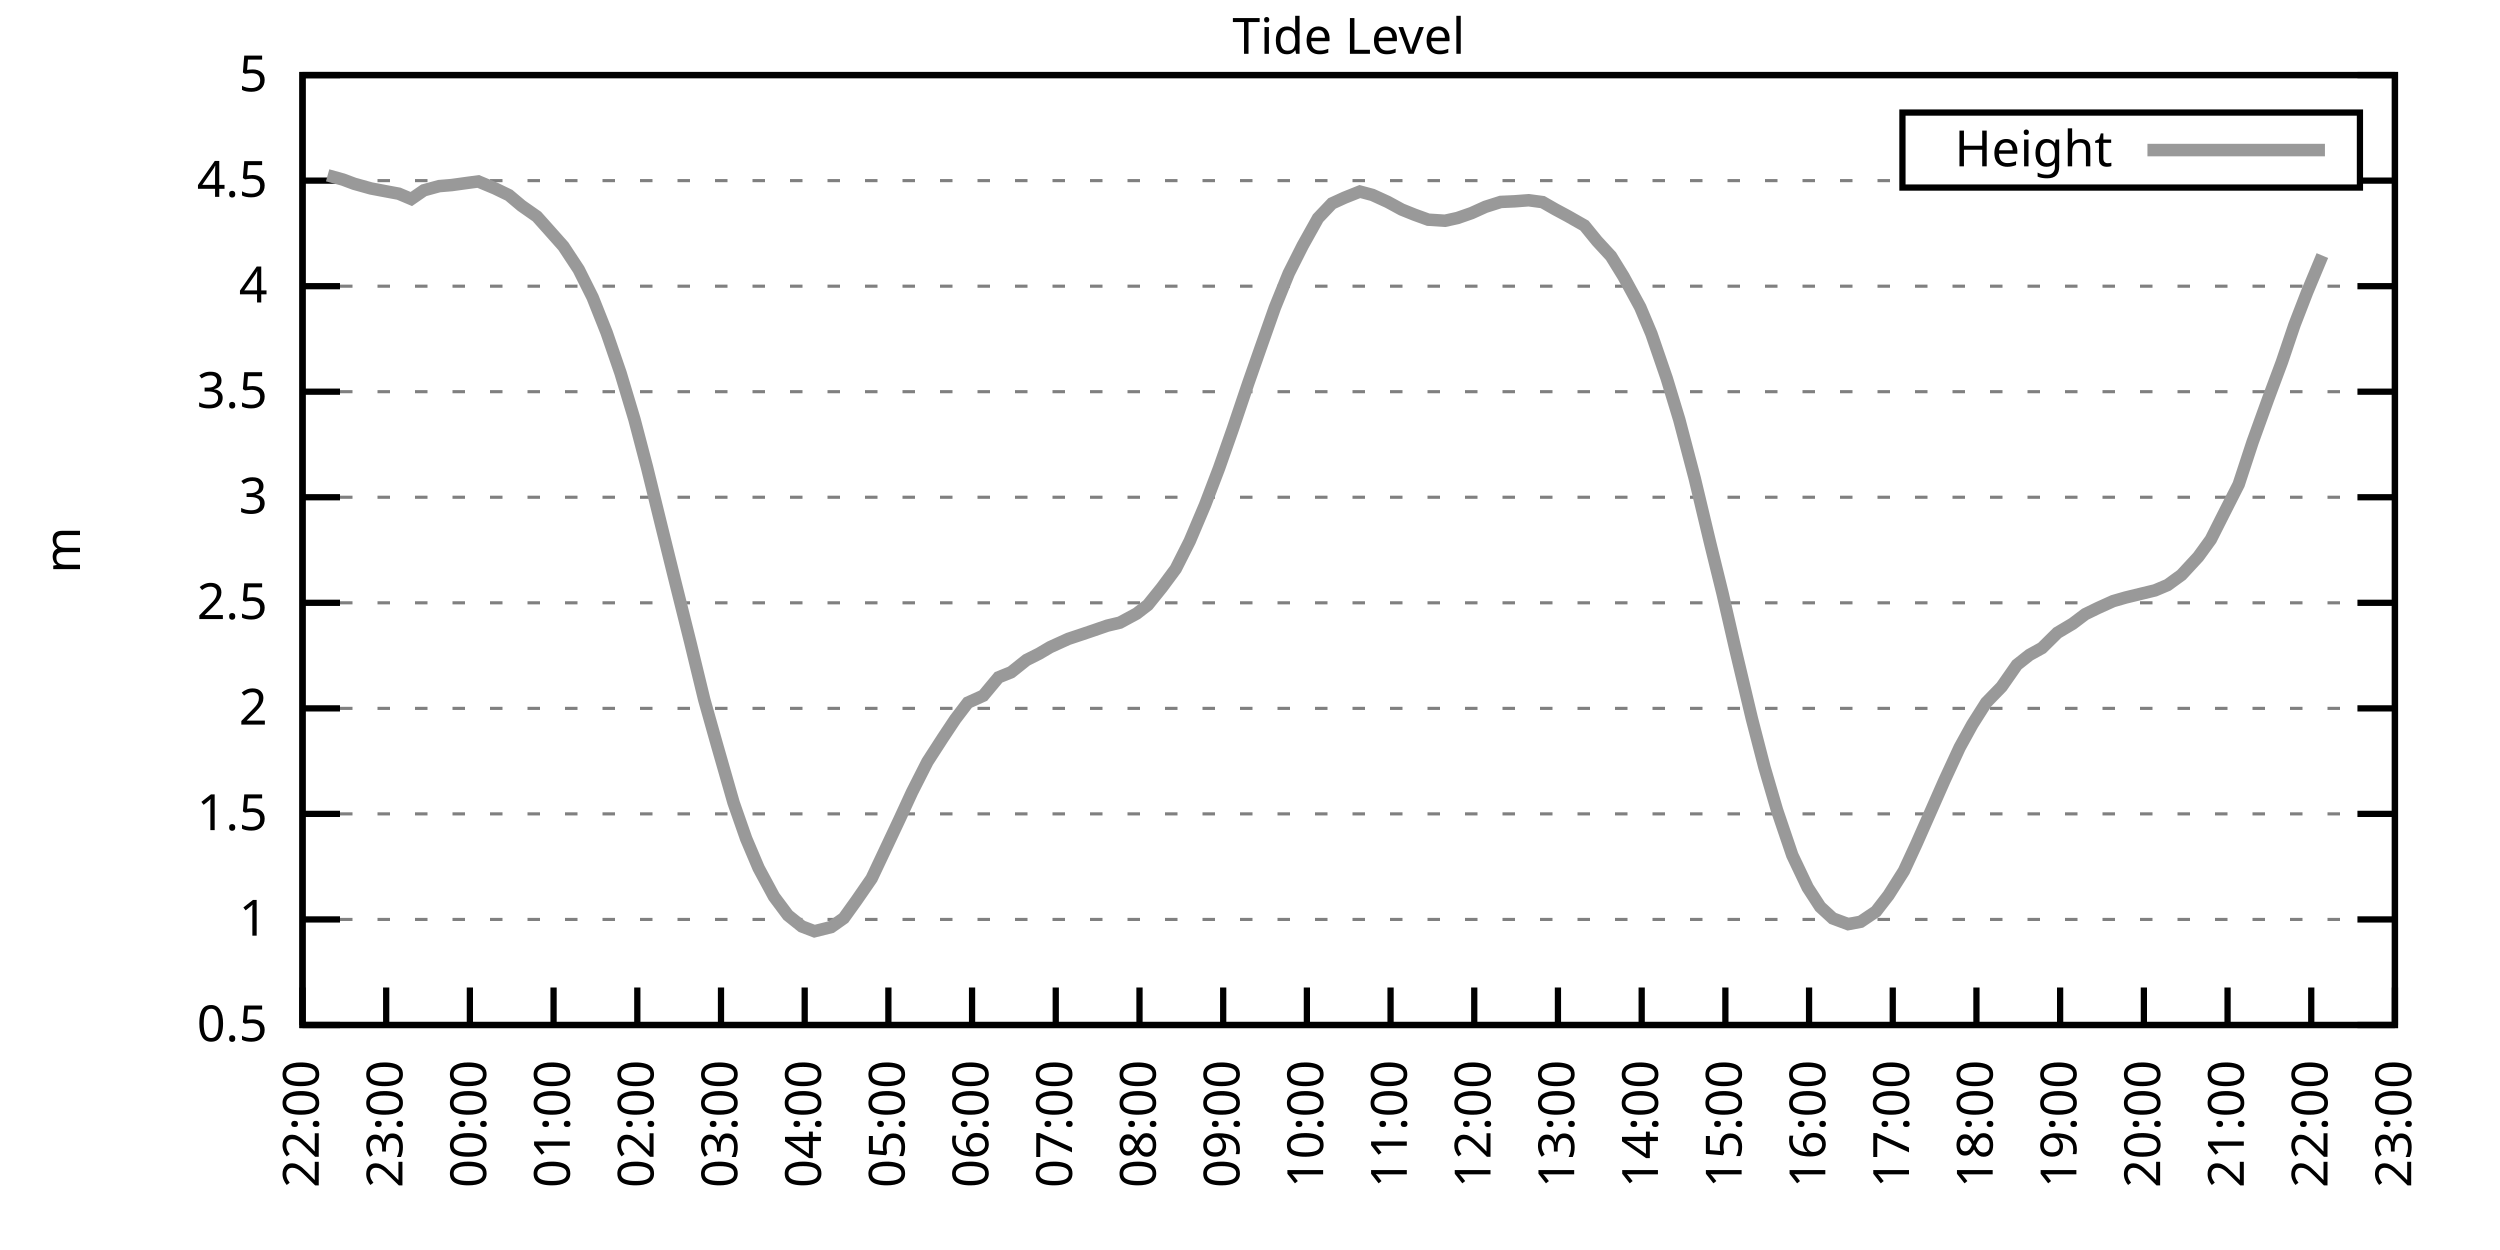
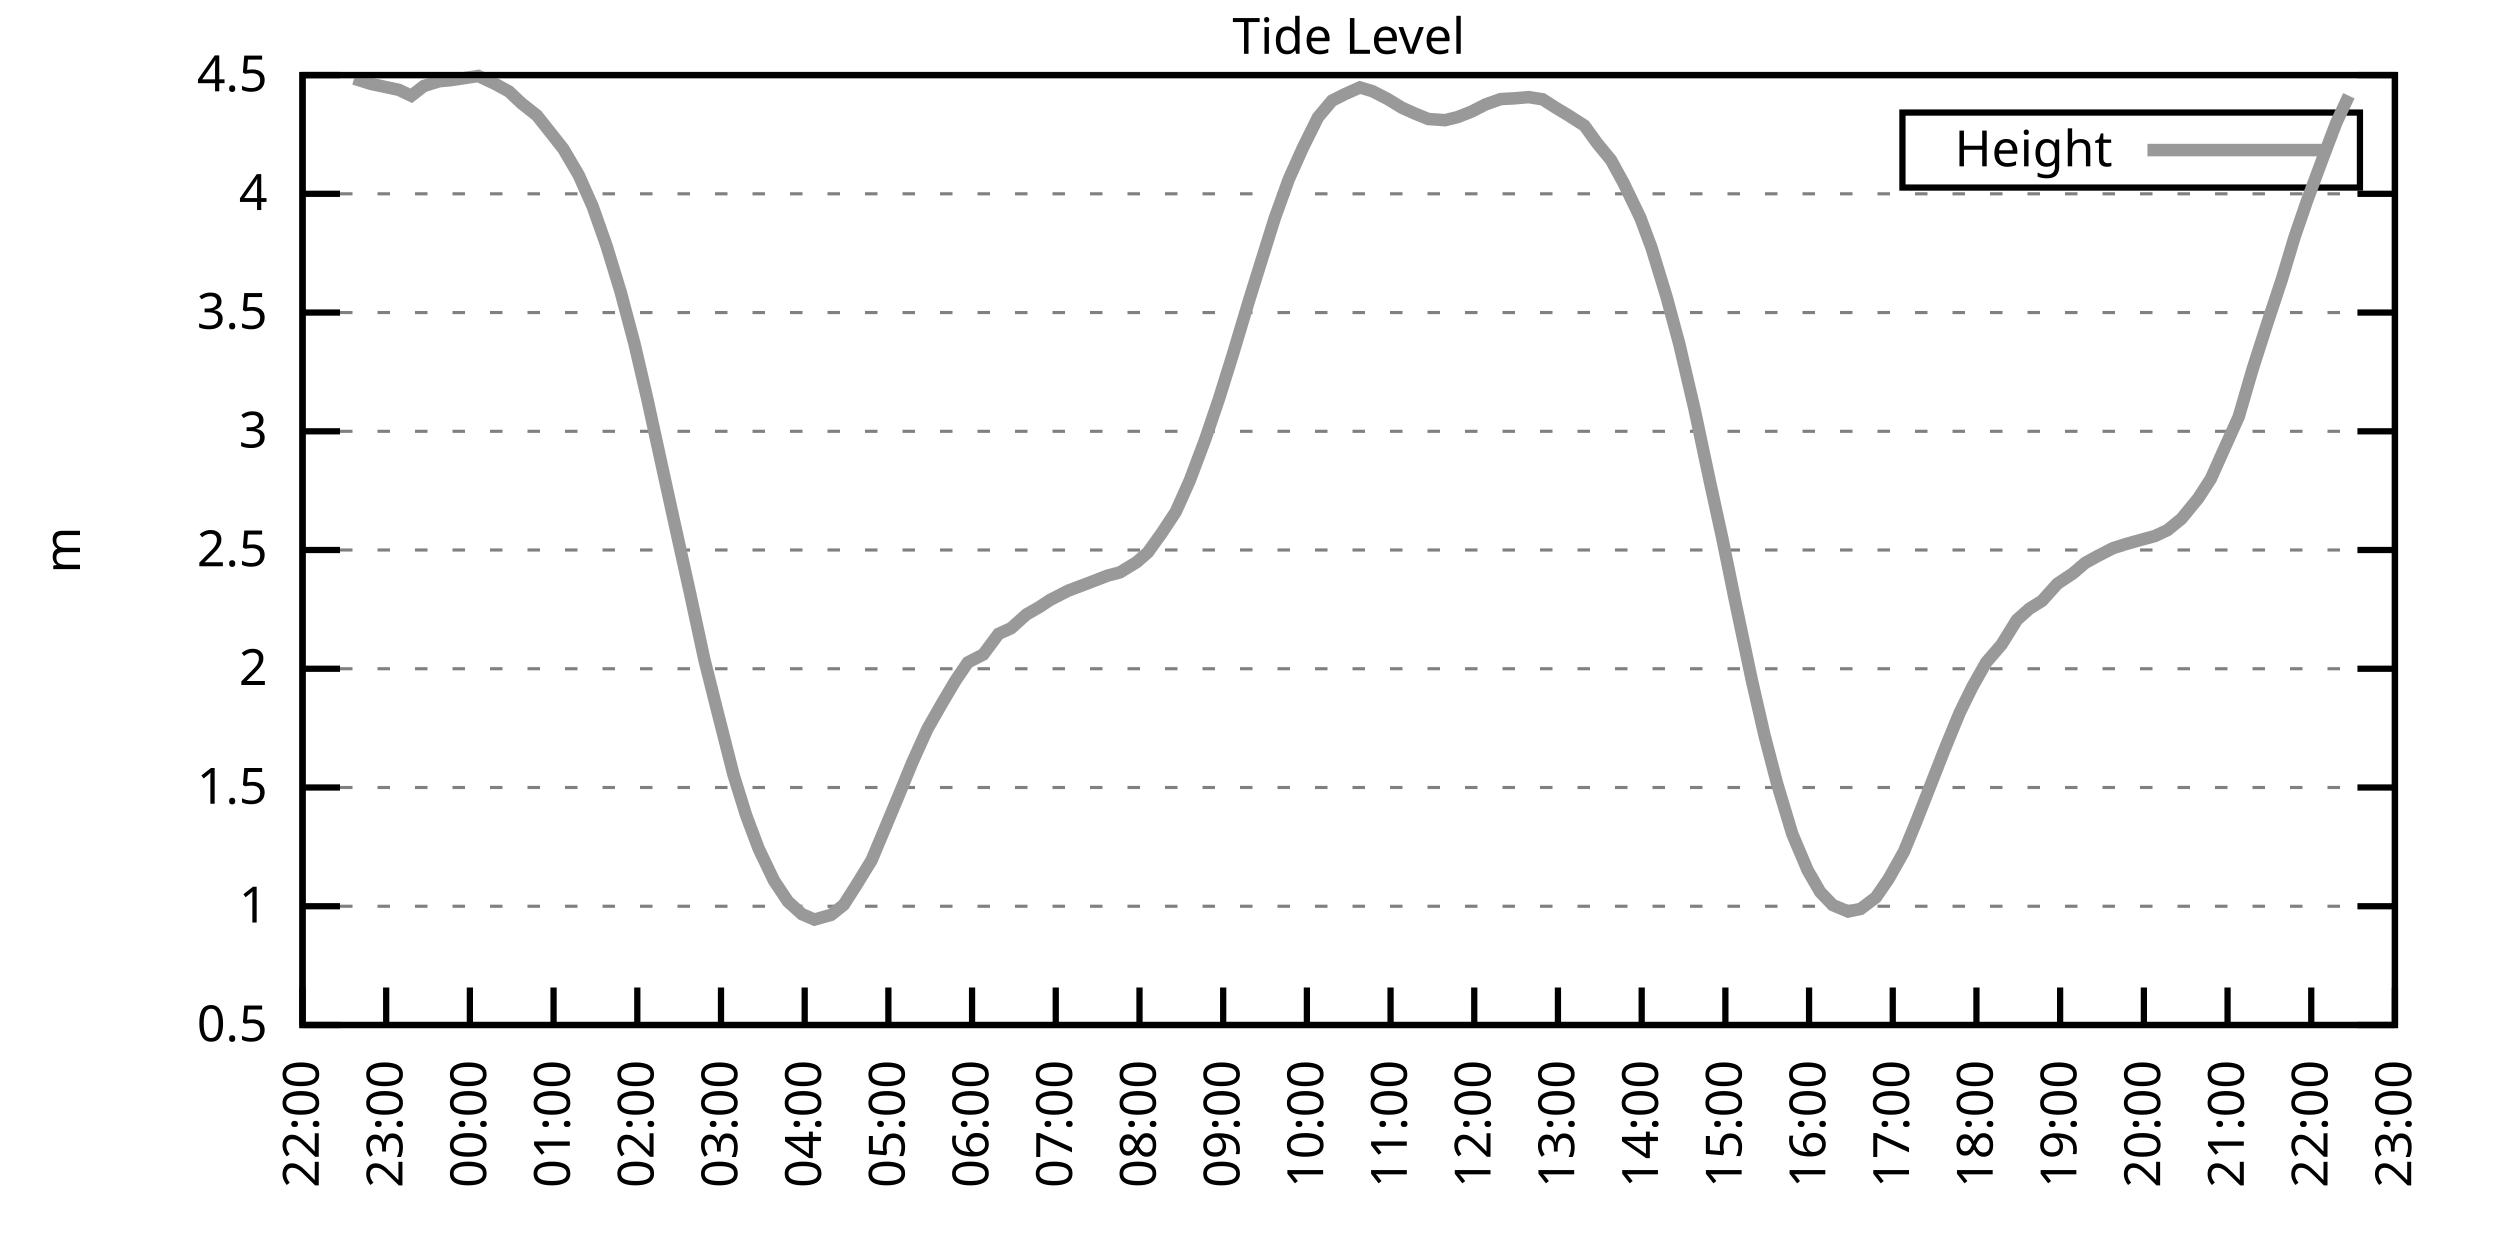
<svg xmlns="http://www.w3.org/2000/svg" xmlns:xlink="http://www.w3.org/1999/xlink" width="400" height="200" viewBox="0 0 400 200">
  <g id="gnuplot_canvas">
    <rect x="0" y="0" width="400" height="200" fill="none" />
    <defs>
      <circle id="gpDot" r="0.5" stroke-width="0.5" stroke="currentColor" />
      <path id="gpPt0" stroke-width="0.333" stroke="currentColor" d="M-1,0 h2 M0,-1 v2" />
      <path id="gpPt1" stroke-width="0.333" stroke="currentColor" d="M-1,-1 L1,1 M1,-1 L-1,1" />
      <path id="gpPt2" stroke-width="0.333" stroke="currentColor" d="M-1,0 L1,0 M0,-1 L0,1 M-1,-1 L1,1 M-1,1 L1,-1" />
      <rect id="gpPt3" stroke-width="0.333" stroke="currentColor" x="-1" y="-1" width="2" height="2" />
      <rect id="gpPt4" stroke-width="0.333" stroke="currentColor" fill="currentColor" x="-1" y="-1" width="2" height="2" />
      <circle id="gpPt5" stroke-width="0.333" stroke="currentColor" cx="0" cy="0" r="1" />
      <use xlink:href="#gpPt5" id="gpPt6" fill="currentColor" stroke="none" />
      <path id="gpPt7" stroke-width="0.333" stroke="currentColor" d="M0,-1.33 L-1.33,0.67 L1.33,0.67 z" />
      <use xlink:href="#gpPt7" id="gpPt8" fill="currentColor" stroke="none" />
      <use xlink:href="#gpPt7" id="gpPt9" stroke="currentColor" transform="rotate(180)" />
      <use xlink:href="#gpPt9" id="gpPt10" fill="currentColor" stroke="none" />
      <use xlink:href="#gpPt3" id="gpPt11" stroke="currentColor" transform="rotate(45)" />
      <use xlink:href="#gpPt11" id="gpPt12" fill="currentColor" stroke="none" />
      <path id="gpPt13" stroke-width="0.333" stroke="currentColor" d="M0,1.330 L1.265,0.411 L0.782,-1.067 L-0.782,-1.076 L-1.265,0.411 z" />
      <use xlink:href="#gpPt13" id="gpPt14" fill="currentColor" stroke="none" />
      <filter id="textbox" filterUnits="objectBoundingBox" x="0" y="0" height="1" width="1">
        <feFlood flood-color="white" flood-opacity="1" result="bgnd" />
        <feComposite in="SourceGraphic" in2="bgnd" operator="atop" />
      </filter>
      <filter id="greybox" filterUnits="objectBoundingBox" x="0" y="0" height="1" width="1">
        <feFlood flood-color="lightgrey" flood-opacity="1" result="grey" />
        <feComposite in="SourceGraphic" in2="grey" operator="atop" />
      </filter>
    </defs>
    <g fill="none" color="white" stroke="currentColor" stroke-width="1.00" stroke-linecap="butt" stroke-linejoin="miter">
</g>
    <g fill="none" color="black" stroke="currentColor" stroke-width="1.00" stroke-linecap="butt" stroke-linejoin="miter">
      <g stroke="none" shape-rendering="crispEdges">
        <polygon fill="rgb(255, 255, 255)" points="48.40,164.00 383.18,164.00 383.18,12.02 48.40,12.02 " />
      </g>
    </g>
    <g fill="none" color="black" stroke="currentColor" stroke-width="1.00" stroke-linecap="butt" stroke-linejoin="miter">
</g>
    <g fill="none" color="black" stroke="black" stroke-width="0.50" stroke-linecap="butt" stroke-linejoin="miter">
</g>
    <g fill="none" color="gray" stroke="currentColor" stroke-width="0.50" stroke-linecap="butt" stroke-linejoin="miter">
      <path stroke="gray" stroke-dasharray="2,4" class="gridline" d="M48.40,164.00 L383.19,164.00  " />
    </g>
    <g fill="none" color="gray" stroke="gray" stroke-width="1.00" stroke-linecap="butt" stroke-linejoin="miter">
</g>
    <g fill="none" color="black" stroke="currentColor" stroke-width="1.00" stroke-linecap="butt" stroke-linejoin="miter">
      <path stroke="black" d="M48.40,164.00 L54.40,164.00 M383.19,164.00 L377.19,164.00  " />
      <g transform="translate(42.80,166.60)" stroke="none" fill="black" font-family="Sans" font-size="8.00" text-anchor="end">
        <text>
          <tspan font-family="Sans"> 0.5</tspan>
        </text>
      </g>
    </g>
    <g fill="none" color="black" stroke="currentColor" stroke-width="1.00" stroke-linecap="butt" stroke-linejoin="miter">
</g>
    <g fill="none" color="black" stroke="black" stroke-width="0.50" stroke-linecap="butt" stroke-linejoin="miter">
</g>
    <g fill="none" color="gray" stroke="currentColor" stroke-width="0.50" stroke-linecap="butt" stroke-linejoin="miter">
-       <path stroke="gray" stroke-dasharray="2,4" class="gridline" d="M48.40,147.11 L383.19,147.11  " />
-     </g>
-     <g fill="none" color="gray" stroke="gray" stroke-width="1.00" stroke-linecap="butt" stroke-linejoin="miter">
- </g>
-     <g fill="none" color="black" stroke="currentColor" stroke-width="1.00" stroke-linecap="butt" stroke-linejoin="miter">
-       <path stroke="black" d="M48.40,147.11 L54.40,147.11 M383.19,147.11 L377.19,147.11  " />
-       <g transform="translate(42.80,149.71)" stroke="none" fill="black" font-family="Sans" font-size="8.00" text-anchor="end">
+       <path stroke="gray" stroke-dasharray="2,4" class="gridline" d="M48.40,145.00 L383.19,145.00  " />
+     </g>
+     <g fill="none" color="gray" stroke="gray" stroke-width="1.00" stroke-linecap="butt" stroke-linejoin="miter">
+ </g>
+     <g fill="none" color="black" stroke="currentColor" stroke-width="1.00" stroke-linecap="butt" stroke-linejoin="miter">
+       <path stroke="black" d="M48.40,145.00 L54.40,145.00 M383.19,145.00 L377.19,145.00  " />
+       <g transform="translate(42.80,147.60)" stroke="none" fill="black" font-family="Sans" font-size="8.00" text-anchor="end">
        <text>
          <tspan font-family="Sans"> 1</tspan>
        </text>
      </g>
    </g>
    <g fill="none" color="black" stroke="currentColor" stroke-width="1.00" stroke-linecap="butt" stroke-linejoin="miter">
</g>
    <g fill="none" color="black" stroke="black" stroke-width="0.50" stroke-linecap="butt" stroke-linejoin="miter">
</g>
    <g fill="none" color="gray" stroke="currentColor" stroke-width="0.50" stroke-linecap="butt" stroke-linejoin="miter">
-       <path stroke="gray" stroke-dasharray="2,4" class="gridline" d="M48.40,130.22 L383.19,130.22  " />
-     </g>
-     <g fill="none" color="gray" stroke="gray" stroke-width="1.00" stroke-linecap="butt" stroke-linejoin="miter">
- </g>
-     <g fill="none" color="black" stroke="currentColor" stroke-width="1.00" stroke-linecap="butt" stroke-linejoin="miter">
-       <path stroke="black" d="M48.40,130.22 L54.40,130.22 M383.19,130.22 L377.19,130.22  " />
-       <g transform="translate(42.80,132.82)" stroke="none" fill="black" font-family="Sans" font-size="8.00" text-anchor="end">
+       <path stroke="gray" stroke-dasharray="2,4" class="gridline" d="M48.40,126.00 L383.19,126.00  " />
+     </g>
+     <g fill="none" color="gray" stroke="gray" stroke-width="1.00" stroke-linecap="butt" stroke-linejoin="miter">
+ </g>
+     <g fill="none" color="black" stroke="currentColor" stroke-width="1.00" stroke-linecap="butt" stroke-linejoin="miter">
+       <path stroke="black" d="M48.40,126.00 L54.40,126.00 M383.19,126.00 L377.19,126.00  " />
+       <g transform="translate(42.80,128.60)" stroke="none" fill="black" font-family="Sans" font-size="8.00" text-anchor="end">
        <text>
          <tspan font-family="Sans"> 1.5</tspan>
        </text>
      </g>
    </g>
    <g fill="none" color="black" stroke="currentColor" stroke-width="1.00" stroke-linecap="butt" stroke-linejoin="miter">
</g>
    <g fill="none" color="black" stroke="black" stroke-width="0.50" stroke-linecap="butt" stroke-linejoin="miter">
</g>
    <g fill="none" color="gray" stroke="currentColor" stroke-width="0.50" stroke-linecap="butt" stroke-linejoin="miter">
-       <path stroke="gray" stroke-dasharray="2,4" class="gridline" d="M48.40,113.34 L383.19,113.34  " />
-     </g>
-     <g fill="none" color="gray" stroke="gray" stroke-width="1.00" stroke-linecap="butt" stroke-linejoin="miter">
- </g>
-     <g fill="none" color="black" stroke="currentColor" stroke-width="1.00" stroke-linecap="butt" stroke-linejoin="miter">
-       <path stroke="black" d="M48.40,113.34 L54.40,113.34 M383.19,113.34 L377.19,113.34  " />
-       <g transform="translate(42.80,115.94)" stroke="none" fill="black" font-family="Sans" font-size="8.00" text-anchor="end">
+       <path stroke="gray" stroke-dasharray="2,4" class="gridline" d="M48.40,107.00 L383.19,107.00  " />
+     </g>
+     <g fill="none" color="gray" stroke="gray" stroke-width="1.00" stroke-linecap="butt" stroke-linejoin="miter">
+ </g>
+     <g fill="none" color="black" stroke="currentColor" stroke-width="1.00" stroke-linecap="butt" stroke-linejoin="miter">
+       <path stroke="black" d="M48.40,107.00 L54.40,107.00 M383.19,107.00 L377.19,107.00  " />
+       <g transform="translate(42.80,109.60)" stroke="none" fill="black" font-family="Sans" font-size="8.00" text-anchor="end">
        <text>
          <tspan font-family="Sans"> 2</tspan>
        </text>
      </g>
    </g>
    <g fill="none" color="black" stroke="currentColor" stroke-width="1.00" stroke-linecap="butt" stroke-linejoin="miter">
</g>
    <g fill="none" color="black" stroke="black" stroke-width="0.50" stroke-linecap="butt" stroke-linejoin="miter">
</g>
    <g fill="none" color="gray" stroke="currentColor" stroke-width="0.50" stroke-linecap="butt" stroke-linejoin="miter">
-       <path stroke="gray" stroke-dasharray="2,4" class="gridline" d="M48.40,96.45 L383.19,96.45  " />
-     </g>
-     <g fill="none" color="gray" stroke="gray" stroke-width="1.00" stroke-linecap="butt" stroke-linejoin="miter">
- </g>
-     <g fill="none" color="black" stroke="currentColor" stroke-width="1.00" stroke-linecap="butt" stroke-linejoin="miter">
-       <path stroke="black" d="M48.40,96.45 L54.40,96.45 M383.19,96.45 L377.19,96.45  " />
-       <g transform="translate(42.80,99.05)" stroke="none" fill="black" font-family="Sans" font-size="8.00" text-anchor="end">
+       <path stroke="gray" stroke-dasharray="2,4" class="gridline" d="M48.40,88.00 L383.19,88.00  " />
+     </g>
+     <g fill="none" color="gray" stroke="gray" stroke-width="1.00" stroke-linecap="butt" stroke-linejoin="miter">
+ </g>
+     <g fill="none" color="black" stroke="currentColor" stroke-width="1.00" stroke-linecap="butt" stroke-linejoin="miter">
+       <path stroke="black" d="M48.40,88.00 L54.40,88.00 M383.19,88.00 L377.19,88.00  " />
+       <g transform="translate(42.80,90.60)" stroke="none" fill="black" font-family="Sans" font-size="8.00" text-anchor="end">
        <text>
          <tspan font-family="Sans"> 2.5</tspan>
        </text>
      </g>
    </g>
    <g fill="none" color="black" stroke="currentColor" stroke-width="1.00" stroke-linecap="butt" stroke-linejoin="miter">
</g>
    <g fill="none" color="black" stroke="black" stroke-width="0.50" stroke-linecap="butt" stroke-linejoin="miter">
</g>
    <g fill="none" color="gray" stroke="currentColor" stroke-width="0.50" stroke-linecap="butt" stroke-linejoin="miter">
-       <path stroke="gray" stroke-dasharray="2,4" class="gridline" d="M48.40,79.56 L383.19,79.56  " />
-     </g>
-     <g fill="none" color="gray" stroke="gray" stroke-width="1.00" stroke-linecap="butt" stroke-linejoin="miter">
- </g>
-     <g fill="none" color="black" stroke="currentColor" stroke-width="1.00" stroke-linecap="butt" stroke-linejoin="miter">
-       <path stroke="black" d="M48.40,79.56 L54.40,79.56 M383.19,79.56 L377.19,79.56  " />
-       <g transform="translate(42.80,82.16)" stroke="none" fill="black" font-family="Sans" font-size="8.00" text-anchor="end">
+       <path stroke="gray" stroke-dasharray="2,4" class="gridline" d="M48.40,69.01 L383.19,69.01  " />
+     </g>
+     <g fill="none" color="gray" stroke="gray" stroke-width="1.00" stroke-linecap="butt" stroke-linejoin="miter">
+ </g>
+     <g fill="none" color="black" stroke="currentColor" stroke-width="1.00" stroke-linecap="butt" stroke-linejoin="miter">
+       <path stroke="black" d="M48.40,69.01 L54.40,69.01 M383.19,69.01 L377.19,69.01  " />
+       <g transform="translate(42.80,71.61)" stroke="none" fill="black" font-family="Sans" font-size="8.00" text-anchor="end">
        <text>
          <tspan font-family="Sans"> 3</tspan>
        </text>
      </g>
    </g>
    <g fill="none" color="black" stroke="currentColor" stroke-width="1.00" stroke-linecap="butt" stroke-linejoin="miter">
</g>
    <g fill="none" color="black" stroke="black" stroke-width="0.50" stroke-linecap="butt" stroke-linejoin="miter">
</g>
    <g fill="none" color="gray" stroke="currentColor" stroke-width="0.50" stroke-linecap="butt" stroke-linejoin="miter">
-       <path stroke="gray" stroke-dasharray="2,4" class="gridline" d="M48.40,62.67 L383.19,62.67  " />
-     </g>
-     <g fill="none" color="gray" stroke="gray" stroke-width="1.00" stroke-linecap="butt" stroke-linejoin="miter">
- </g>
-     <g fill="none" color="black" stroke="currentColor" stroke-width="1.00" stroke-linecap="butt" stroke-linejoin="miter">
-       <path stroke="black" d="M48.40,62.67 L54.40,62.67 M383.19,62.67 L377.19,62.67  " />
-       <g transform="translate(42.80,65.27)" stroke="none" fill="black" font-family="Sans" font-size="8.00" text-anchor="end">
+       <path stroke="gray" stroke-dasharray="2,4" class="gridline" d="M48.40,50.01 L383.19,50.01  " />
+     </g>
+     <g fill="none" color="gray" stroke="gray" stroke-width="1.00" stroke-linecap="butt" stroke-linejoin="miter">
+ </g>
+     <g fill="none" color="black" stroke="currentColor" stroke-width="1.00" stroke-linecap="butt" stroke-linejoin="miter">
+       <path stroke="black" d="M48.40,50.01 L54.40,50.01 M383.19,50.01 L377.19,50.01  " />
+       <g transform="translate(42.80,52.61)" stroke="none" fill="black" font-family="Sans" font-size="8.00" text-anchor="end">
        <text>
          <tspan font-family="Sans"> 3.5</tspan>
        </text>
      </g>
    </g>
    <g fill="none" color="black" stroke="currentColor" stroke-width="1.00" stroke-linecap="butt" stroke-linejoin="miter">
</g>
    <g fill="none" color="black" stroke="black" stroke-width="0.50" stroke-linecap="butt" stroke-linejoin="miter">
</g>
    <g fill="none" color="gray" stroke="currentColor" stroke-width="0.50" stroke-linecap="butt" stroke-linejoin="miter">
-       <path stroke="gray" stroke-dasharray="2,4" class="gridline" d="M48.40,45.79 L383.19,45.79  " />
-     </g>
-     <g fill="none" color="gray" stroke="gray" stroke-width="1.00" stroke-linecap="butt" stroke-linejoin="miter">
- </g>
-     <g fill="none" color="black" stroke="currentColor" stroke-width="1.00" stroke-linecap="butt" stroke-linejoin="miter">
-       <path stroke="black" d="M48.40,45.79 L54.40,45.79 M383.19,45.79 L377.19,45.79  " />
-       <g transform="translate(42.80,48.39)" stroke="none" fill="black" font-family="Sans" font-size="8.00" text-anchor="end">
+       <path stroke="gray" stroke-dasharray="2,4" class="gridline" d="M48.40,31.01 L383.19,31.01  " />
+     </g>
+     <g fill="none" color="gray" stroke="gray" stroke-width="1.00" stroke-linecap="butt" stroke-linejoin="miter">
+ </g>
+     <g fill="none" color="black" stroke="currentColor" stroke-width="1.00" stroke-linecap="butt" stroke-linejoin="miter">
+       <path stroke="black" d="M48.40,31.01 L54.40,31.01 M383.19,31.01 L377.19,31.01  " />
+       <g transform="translate(42.80,33.61)" stroke="none" fill="black" font-family="Sans" font-size="8.00" text-anchor="end">
        <text>
          <tspan font-family="Sans"> 4</tspan>
-         </text>
-       </g>
-     </g>
-     <g fill="none" color="black" stroke="currentColor" stroke-width="1.00" stroke-linecap="butt" stroke-linejoin="miter">
- </g>
-     <g fill="none" color="black" stroke="black" stroke-width="0.50" stroke-linecap="butt" stroke-linejoin="miter">
- </g>
-     <g fill="none" color="gray" stroke="currentColor" stroke-width="0.50" stroke-linecap="butt" stroke-linejoin="miter">
-       <path stroke="gray" stroke-dasharray="2,4" class="gridline" d="M48.40,28.90 L304.39,28.90 M377.59,28.90 L383.19,28.90  " />
-     </g>
-     <g fill="none" color="gray" stroke="gray" stroke-width="1.00" stroke-linecap="butt" stroke-linejoin="miter">
- </g>
-     <g fill="none" color="black" stroke="currentColor" stroke-width="1.00" stroke-linecap="butt" stroke-linejoin="miter">
-       <path stroke="black" d="M48.40,28.90 L54.40,28.90 M383.19,28.90 L377.19,28.90  " />
-       <g transform="translate(42.80,31.50)" stroke="none" fill="black" font-family="Sans" font-size="8.00" text-anchor="end">
-         <text>
-           <tspan font-family="Sans"> 4.5</tspan>
        </text>
      </g>
    </g>
    <g fill="none" color="black" stroke="currentColor" stroke-width="1.00" stroke-linecap="butt" stroke-linejoin="miter">
</g>
    <g fill="none" color="black" stroke="black" stroke-width="0.50" stroke-linecap="butt" stroke-linejoin="miter">
</g>
    <g fill="none" color="gray" stroke="currentColor" stroke-width="0.50" stroke-linecap="butt" stroke-linejoin="miter">
      <path stroke="gray" stroke-dasharray="2,4" class="gridline" d="M48.40,12.01 L383.19,12.01  " />
    </g>
    <g fill="none" color="gray" stroke="gray" stroke-width="1.00" stroke-linecap="butt" stroke-linejoin="miter">
</g>
    <g fill="none" color="black" stroke="currentColor" stroke-width="1.00" stroke-linecap="butt" stroke-linejoin="miter">
      <path stroke="black" d="M48.40,12.01 L54.40,12.01 M383.19,12.01 L377.19,12.01  " />
      <g transform="translate(42.80,14.61)" stroke="none" fill="black" font-family="Sans" font-size="8.00" text-anchor="end">
        <text>
-           <tspan font-family="Sans"> 5</tspan>
+           <tspan font-family="Sans"> 4.5</tspan>
        </text>
      </g>
    </g>
    <g fill="none" color="black" stroke="currentColor" stroke-width="1.00" stroke-linecap="butt" stroke-linejoin="miter">
      <path stroke="black" d="M48.40,164.00 L48.40,158.00  " />
      <g transform="translate(51.00,169.60) rotate(270.00)" stroke="none" fill="black" font-family="Sans" font-size="8.00" text-anchor="end">
        <text>
          <tspan font-family="Sans">22:00</tspan>
        </text>
      </g>
    </g>
    <g fill="none" color="black" stroke="currentColor" stroke-width="1.00" stroke-linecap="butt" stroke-linejoin="miter">
      <path stroke="black" d="M61.79,164.00 L61.79,158.00  " />
      <g transform="translate(64.39,169.60) rotate(270.00)" stroke="none" fill="black" font-family="Sans" font-size="8.00" text-anchor="end">
        <text>
          <tspan font-family="Sans">23:00</tspan>
        </text>
      </g>
    </g>
    <g fill="none" color="black" stroke="currentColor" stroke-width="1.00" stroke-linecap="butt" stroke-linejoin="miter">
      <path stroke="black" d="M75.18,164.00 L75.18,158.00  " />
      <g transform="translate(77.78,169.60) rotate(270.00)" stroke="none" fill="black" font-family="Sans" font-size="8.00" text-anchor="end">
        <text>
          <tspan font-family="Sans">00:00</tspan>
        </text>
      </g>
    </g>
    <g fill="none" color="black" stroke="currentColor" stroke-width="1.00" stroke-linecap="butt" stroke-linejoin="miter">
      <path stroke="black" d="M88.57,164.00 L88.57,158.00  " />
      <g transform="translate(91.17,169.60) rotate(270.00)" stroke="none" fill="black" font-family="Sans" font-size="8.00" text-anchor="end">
        <text>
          <tspan font-family="Sans">01:00</tspan>
        </text>
      </g>
    </g>
    <g fill="none" color="black" stroke="currentColor" stroke-width="1.00" stroke-linecap="butt" stroke-linejoin="miter">
      <path stroke="black" d="M101.97,164.00 L101.97,158.00  " />
      <g transform="translate(104.57,169.60) rotate(270.00)" stroke="none" fill="black" font-family="Sans" font-size="8.00" text-anchor="end">
        <text>
          <tspan font-family="Sans">02:00</tspan>
        </text>
      </g>
    </g>
    <g fill="none" color="black" stroke="currentColor" stroke-width="1.00" stroke-linecap="butt" stroke-linejoin="miter">
      <path stroke="black" d="M115.36,164.00 L115.36,158.00  " />
      <g transform="translate(117.96,169.60) rotate(270.00)" stroke="none" fill="black" font-family="Sans" font-size="8.00" text-anchor="end">
        <text>
          <tspan font-family="Sans">03:00</tspan>
        </text>
      </g>
    </g>
    <g fill="none" color="black" stroke="currentColor" stroke-width="1.00" stroke-linecap="butt" stroke-linejoin="miter">
      <path stroke="black" d="M128.75,164.00 L128.75,158.00  " />
      <g transform="translate(131.35,169.60) rotate(270.00)" stroke="none" fill="black" font-family="Sans" font-size="8.00" text-anchor="end">
        <text>
          <tspan font-family="Sans">04:00</tspan>
        </text>
      </g>
    </g>
    <g fill="none" color="black" stroke="currentColor" stroke-width="1.00" stroke-linecap="butt" stroke-linejoin="miter">
      <path stroke="black" d="M142.14,164.00 L142.14,158.00  " />
      <g transform="translate(144.74,169.60) rotate(270.00)" stroke="none" fill="black" font-family="Sans" font-size="8.00" text-anchor="end">
        <text>
          <tspan font-family="Sans">05:00</tspan>
        </text>
      </g>
    </g>
    <g fill="none" color="black" stroke="currentColor" stroke-width="1.00" stroke-linecap="butt" stroke-linejoin="miter">
      <path stroke="black" d="M155.53,164.00 L155.53,158.00  " />
      <g transform="translate(158.13,169.60) rotate(270.00)" stroke="none" fill="black" font-family="Sans" font-size="8.00" text-anchor="end">
        <text>
          <tspan font-family="Sans">06:00</tspan>
        </text>
      </g>
    </g>
    <g fill="none" color="black" stroke="currentColor" stroke-width="1.00" stroke-linecap="butt" stroke-linejoin="miter">
      <path stroke="black" d="M168.92,164.00 L168.92,158.00  " />
      <g transform="translate(171.52,169.60) rotate(270.00)" stroke="none" fill="black" font-family="Sans" font-size="8.00" text-anchor="end">
        <text>
          <tspan font-family="Sans">07:00</tspan>
        </text>
      </g>
    </g>
    <g fill="none" color="black" stroke="currentColor" stroke-width="1.00" stroke-linecap="butt" stroke-linejoin="miter">
      <path stroke="black" d="M182.32,164.00 L182.32,158.00  " />
      <g transform="translate(184.92,169.60) rotate(270.00)" stroke="none" fill="black" font-family="Sans" font-size="8.00" text-anchor="end">
        <text>
          <tspan font-family="Sans">08:00</tspan>
        </text>
      </g>
    </g>
    <g fill="none" color="black" stroke="currentColor" stroke-width="1.00" stroke-linecap="butt" stroke-linejoin="miter">
      <path stroke="black" d="M195.71,164.00 L195.71,158.00  " />
      <g transform="translate(198.31,169.60) rotate(270.00)" stroke="none" fill="black" font-family="Sans" font-size="8.00" text-anchor="end">
        <text>
          <tspan font-family="Sans">09:00</tspan>
        </text>
      </g>
    </g>
    <g fill="none" color="black" stroke="currentColor" stroke-width="1.00" stroke-linecap="butt" stroke-linejoin="miter">
      <path stroke="black" d="M209.10,164.00 L209.10,158.00  " />
      <g transform="translate(211.70,169.60) rotate(270.00)" stroke="none" fill="black" font-family="Sans" font-size="8.00" text-anchor="end">
        <text>
          <tspan font-family="Sans">10:00</tspan>
        </text>
      </g>
    </g>
    <g fill="none" color="black" stroke="currentColor" stroke-width="1.00" stroke-linecap="butt" stroke-linejoin="miter">
      <path stroke="black" d="M222.49,164.00 L222.49,158.00  " />
      <g transform="translate(225.09,169.60) rotate(270.00)" stroke="none" fill="black" font-family="Sans" font-size="8.00" text-anchor="end">
        <text>
          <tspan font-family="Sans">11:00</tspan>
        </text>
      </g>
    </g>
    <g fill="none" color="black" stroke="currentColor" stroke-width="1.00" stroke-linecap="butt" stroke-linejoin="miter">
      <path stroke="black" d="M235.88,164.00 L235.88,158.00  " />
      <g transform="translate(238.48,169.60) rotate(270.00)" stroke="none" fill="black" font-family="Sans" font-size="8.00" text-anchor="end">
        <text>
          <tspan font-family="Sans">12:00</tspan>
        </text>
      </g>
    </g>
    <g fill="none" color="black" stroke="currentColor" stroke-width="1.00" stroke-linecap="butt" stroke-linejoin="miter">
      <path stroke="black" d="M249.27,164.00 L249.27,158.00  " />
      <g transform="translate(251.87,169.60) rotate(270.00)" stroke="none" fill="black" font-family="Sans" font-size="8.00" text-anchor="end">
        <text>
          <tspan font-family="Sans">13:00</tspan>
        </text>
      </g>
    </g>
    <g fill="none" color="black" stroke="currentColor" stroke-width="1.00" stroke-linecap="butt" stroke-linejoin="miter">
      <path stroke="black" d="M262.67,164.00 L262.67,158.00  " />
      <g transform="translate(265.27,169.60) rotate(270.00)" stroke="none" fill="black" font-family="Sans" font-size="8.00" text-anchor="end">
        <text>
          <tspan font-family="Sans">14:00</tspan>
        </text>
      </g>
    </g>
    <g fill="none" color="black" stroke="currentColor" stroke-width="1.00" stroke-linecap="butt" stroke-linejoin="miter">
      <path stroke="black" d="M276.06,164.00 L276.06,158.00  " />
      <g transform="translate(278.66,169.60) rotate(270.00)" stroke="none" fill="black" font-family="Sans" font-size="8.00" text-anchor="end">
        <text>
          <tspan font-family="Sans">15:00</tspan>
        </text>
      </g>
    </g>
    <g fill="none" color="black" stroke="currentColor" stroke-width="1.00" stroke-linecap="butt" stroke-linejoin="miter">
      <path stroke="black" d="M289.45,164.00 L289.45,158.00  " />
      <g transform="translate(292.05,169.60) rotate(270.00)" stroke="none" fill="black" font-family="Sans" font-size="8.00" text-anchor="end">
        <text>
          <tspan font-family="Sans">16:00</tspan>
        </text>
      </g>
    </g>
    <g fill="none" color="black" stroke="currentColor" stroke-width="1.00" stroke-linecap="butt" stroke-linejoin="miter">
      <path stroke="black" d="M302.84,164.00 L302.84,158.00  " />
      <g transform="translate(305.44,169.60) rotate(270.00)" stroke="none" fill="black" font-family="Sans" font-size="8.00" text-anchor="end">
        <text>
          <tspan font-family="Sans">17:00</tspan>
        </text>
      </g>
    </g>
    <g fill="none" color="black" stroke="currentColor" stroke-width="1.00" stroke-linecap="butt" stroke-linejoin="miter">
      <path stroke="black" d="M316.23,164.00 L316.23,158.00  " />
      <g transform="translate(318.83,169.60) rotate(270.00)" stroke="none" fill="black" font-family="Sans" font-size="8.00" text-anchor="end">
        <text>
          <tspan font-family="Sans">18:00</tspan>
        </text>
      </g>
    </g>
    <g fill="none" color="black" stroke="currentColor" stroke-width="1.00" stroke-linecap="butt" stroke-linejoin="miter">
      <path stroke="black" d="M329.62,164.00 L329.62,158.00  " />
      <g transform="translate(332.22,169.60) rotate(270.00)" stroke="none" fill="black" font-family="Sans" font-size="8.00" text-anchor="end">
        <text>
          <tspan font-family="Sans">19:00</tspan>
        </text>
      </g>
    </g>
    <g fill="none" color="black" stroke="currentColor" stroke-width="1.00" stroke-linecap="butt" stroke-linejoin="miter">
      <path stroke="black" d="M343.02,164.00 L343.02,158.00  " />
      <g transform="translate(345.62,169.60) rotate(270.00)" stroke="none" fill="black" font-family="Sans" font-size="8.00" text-anchor="end">
        <text>
          <tspan font-family="Sans">20:00</tspan>
        </text>
      </g>
    </g>
    <g fill="none" color="black" stroke="currentColor" stroke-width="1.00" stroke-linecap="butt" stroke-linejoin="miter">
      <path stroke="black" d="M356.41,164.00 L356.41,158.00  " />
      <g transform="translate(359.01,169.60) rotate(270.00)" stroke="none" fill="black" font-family="Sans" font-size="8.00" text-anchor="end">
        <text>
          <tspan font-family="Sans">21:00</tspan>
        </text>
      </g>
    </g>
    <g fill="none" color="black" stroke="currentColor" stroke-width="1.00" stroke-linecap="butt" stroke-linejoin="miter">
      <path stroke="black" d="M369.80,164.00 L369.80,158.00  " />
      <g transform="translate(372.40,169.60) rotate(270.00)" stroke="none" fill="black" font-family="Sans" font-size="8.00" text-anchor="end">
        <text>
          <tspan font-family="Sans">22:00</tspan>
        </text>
      </g>
    </g>
    <g fill="none" color="black" stroke="currentColor" stroke-width="1.00" stroke-linecap="butt" stroke-linejoin="miter">
      <path stroke="black" d="M383.19,164.00 L383.19,158.00  " />
      <g transform="translate(385.79,169.60) rotate(270.00)" stroke="none" fill="black" font-family="Sans" font-size="8.00" text-anchor="end">
        <text>
          <tspan font-family="Sans">23:00</tspan>
        </text>
      </g>
    </g>
    <g fill="none" color="black" stroke="currentColor" stroke-width="1.00" stroke-linecap="butt" stroke-linejoin="miter">
</g>
    <g fill="none" color="black" stroke="currentColor" stroke-width="1.00" stroke-linecap="butt" stroke-linejoin="miter">
      <path stroke="black" d="M48.40,12.01 L48.40,164.00 L383.19,164.00 L383.19,12.01 L48.40,12.01 Z  " />
    </g>
    <g fill="none" color="black" stroke="currentColor" stroke-width="1.00" stroke-linecap="butt" stroke-linejoin="miter">
</g>
    <g fill="none" color="black" stroke="currentColor" stroke-width="1.00" stroke-linecap="butt" stroke-linejoin="miter">
      <path stroke="black" d="M304.39,30.01 L304.39,18.01 L377.59,18.01 L377.59,30.01 L304.39,30.01 Z  " />
    </g>
    <g id="Tide_level_plot_1">
      <g fill="none" color="white" stroke="black" stroke-width="2.00" stroke-linecap="butt" stroke-linejoin="miter">
</g>
      <g fill="none" color="black" stroke="currentColor" stroke-width="2.00" stroke-linecap="butt" stroke-linejoin="miter">
        <g transform="translate(337.99,26.61)" stroke="none" fill="black" font-family="Sans" font-size="8.00" text-anchor="end">
          <text>
            <tspan font-family="Sans">Height</tspan>
          </text>
        </g>
      </g>
      <g fill="none" color="black" stroke="currentColor" stroke-width="2.00" stroke-linecap="butt" stroke-linejoin="miter">
-         <path stroke="rgb(153, 153, 153)" d="M343.59,24.01 L371.99,24.01 M52.42,28.05 L54.87,28.73 L56.66,29.40 L59.34,30.15 L61.12,30.49 L63.80,30.99   L65.81,31.84 L67.82,30.45 L70.27,29.78 L72.28,29.61 L74.74,29.27 L76.52,29.03 L79.20,30.15 L81.43,31.23   L83.44,32.92 L85.90,34.64 L87.68,36.63 L90.14,39.40 L92.59,43.12 L94.82,47.58 L97.06,53.22 L99.29,59.70   L101.52,67.13 L103.53,74.80 L105.76,83.88 L107.99,92.90 L110.45,102.76 L112.68,111.95 L114.69,119.08 L117.37,128.43   L119.38,134.18 L121.38,138.90 L123.84,143.46 L126.07,146.44 L128.30,148.23 L130.31,149.00 L132.99,148.33 L135.00,146.91   L137.01,144.11 L139.46,140.56 L141.47,136.30 L143.93,131.07 L145.94,126.71 L148.39,121.88 L150.85,118.07 L152.85,115.06   L154.86,112.42 L157.32,111.31 L159.77,108.37 L161.78,107.56 L164.24,105.60 L166.25,104.59 L168.03,103.54 L170.93,102.22   L172.94,101.55 L174.95,100.87 L177.18,100.10 L179.19,99.62 L181.87,98.17 L183.66,96.79 L185.89,94.02 L188.12,91.01   L190.35,86.59 L192.81,80.78 L195.04,74.93 L197.27,68.58 L199.73,61.29 L201.73,55.58 L203.97,49.23 L206.20,43.73   L208.43,39.30 L210.88,34.91 L213.12,32.55 L215.13,31.63 L217.58,30.65 L219.59,31.19 L222.04,32.31 L224.28,33.53   L226.29,34.34 L228.52,35.15 L231.20,35.32 L233.20,34.88 L235.44,34.10 L237.67,33.09 L240.12,32.31 L242.36,32.21   L244.59,32.04 L246.82,32.34 L248.83,33.49 L250.84,34.57 L253.51,36.09 L255.52,38.56 L257.76,40.99 L259.76,44.23   L262.44,49.16 L264.23,53.42 L266.68,60.55 L268.69,67.17 L271.15,76.52 L273.60,86.79 L275.61,94.96 L277.62,103.71   L280.30,114.99 L282.31,122.76 L284.32,129.62 L286.77,136.84 L289.23,142.01 L291.23,145.09 L293.24,146.94 L295.70,147.86   L297.71,147.48 L300.16,145.83 L302.17,143.23 L304.63,139.34 L306.63,135.02 L309.09,129.45 L311.10,124.89 L313.55,119.59   L315.56,115.94 L317.79,112.42 L320.25,109.89 L322.70,106.38 L324.71,104.79 L326.72,103.68 L329.18,101.25 L331.63,99.79   L333.64,98.27 L335.65,97.29 L338.10,96.18 L340.11,95.60 L342.57,95.00 L344.80,94.46 L346.81,93.61 L349.04,91.99   L351.72,89.09 L353.73,86.32 L355.74,82.33 L358.19,77.50 L360.42,70.71 L362.88,63.89 L365.11,57.91 L367.12,51.97   L369.13,46.77 L371.58,40.89  " />
+         <path stroke="rgb(153, 153, 153)" d="M343.59,24.01 L371.99,24.01 M56.66,12.58 L59.34,13.42 L61.12,13.80 L63.80,14.37 L65.81,15.32 L67.82,13.76   L70.27,13.00 L72.28,12.81 L74.74,12.43 L76.52,12.16 L79.20,13.42 L81.43,14.63 L83.44,16.53 L85.90,18.47   L87.68,20.71 L90.14,23.83 L92.59,28.01 L94.82,33.02 L97.06,39.37 L99.29,46.66 L101.52,55.02 L103.53,63.65   L105.76,73.87 L107.99,84.02 L110.45,95.11 L112.68,105.45 L114.69,113.46 L117.37,123.99 L119.38,130.45 L121.38,135.77   L123.84,140.90 L126.07,144.24 L128.30,146.26 L130.31,147.13 L132.99,146.37 L135.00,144.77 L137.01,141.62 L139.46,137.63   L141.47,132.84 L143.93,126.95 L145.94,122.05 L148.39,116.62 L150.85,112.32 L152.85,108.94 L154.86,105.98 L157.32,104.72   L159.77,101.42 L161.78,100.51 L164.24,98.30 L166.25,97.16 L168.03,95.98 L170.93,94.50 L172.94,93.74 L174.95,92.98   L177.18,92.11 L179.19,91.58 L181.87,89.94 L183.66,88.38 L185.89,85.27 L188.12,81.89 L190.35,76.91 L192.81,70.37   L195.04,63.80 L197.27,56.66 L199.73,48.45 L201.73,42.03 L203.97,34.88 L206.20,28.69 L208.43,23.71 L210.88,18.77   L213.12,16.11 L215.13,15.09 L217.58,13.99 L219.59,14.59 L222.04,15.85 L224.28,17.22 L226.29,18.13 L228.52,19.04   L231.20,19.23 L233.20,18.74 L235.44,17.86 L237.67,16.72 L240.12,15.85 L242.36,15.73 L244.59,15.54 L246.82,15.89   L248.83,17.18 L250.84,18.39 L253.51,20.10 L255.52,22.88 L257.76,25.61 L259.76,29.26 L262.44,34.81 L264.23,39.60   L266.68,47.61 L268.69,55.06 L271.15,65.59 L273.60,77.14 L275.61,86.33 L277.62,96.17 L280.30,108.87 L282.31,117.61   L284.32,125.32 L286.77,133.45 L289.23,139.26 L291.23,142.72 L293.24,144.81 L295.70,145.84 L297.71,145.42 L300.16,143.56   L302.17,140.63 L304.63,136.26 L306.63,131.40 L309.09,125.13 L311.10,120.00 L313.55,114.03 L315.56,109.93 L317.79,105.98   L320.25,103.13 L322.70,99.18 L324.71,97.39 L326.72,96.14 L329.18,93.40 L331.63,91.77 L333.64,90.06 L335.65,88.95   L338.10,87.70 L340.11,87.06 L342.57,86.37 L344.80,85.76 L346.81,84.81 L349.04,82.99 L351.72,79.72 L353.73,76.61   L355.74,72.12 L358.19,66.69 L360.42,59.05 L362.88,51.38 L365.11,44.65 L367.12,37.96 L369.13,32.11 L371.58,25.50   L373.82,19.61 L375.82,15.32  " />
      </g>
    </g>
    <g fill="none" color="black" stroke="currentColor" stroke-width="2.00" stroke-linecap="butt" stroke-linejoin="miter">
</g>
    <g fill="none" color="black" stroke="black" stroke-width="1.00" stroke-linecap="butt" stroke-linejoin="miter">
</g>
    <g fill="none" color="black" stroke="currentColor" stroke-width="1.00" stroke-linecap="butt" stroke-linejoin="miter">
      <path stroke="black" d="M48.40,12.01 L48.40,164.00 L383.19,164.00 L383.19,12.01 L48.40,12.01 Z  " />
      <g transform="translate(12.80,88.01) rotate(270.00)" stroke="none" fill="black" font-family="Sans" font-size="8.00" text-anchor="middle">
        <text>
          <tspan font-family="Sans">m</tspan>
        </text>
      </g>
    </g>
    <g fill="none" color="black" stroke="currentColor" stroke-width="1.00" stroke-linecap="butt" stroke-linejoin="miter">
</g>
    <g fill="none" color="black" stroke="currentColor" stroke-width="1.00" stroke-linecap="butt" stroke-linejoin="miter">
      <g transform="translate(215.79,8.61)" stroke="none" fill="black" font-family="Sans" font-size="8.00" text-anchor="middle">
        <text>
          <tspan font-family="Sans">Tide Level</tspan>
        </text>
      </g>
    </g>
    <g fill="none" color="black" stroke="currentColor" stroke-width="1.00" stroke-linecap="butt" stroke-linejoin="miter">
</g>
  </g>
</svg>
